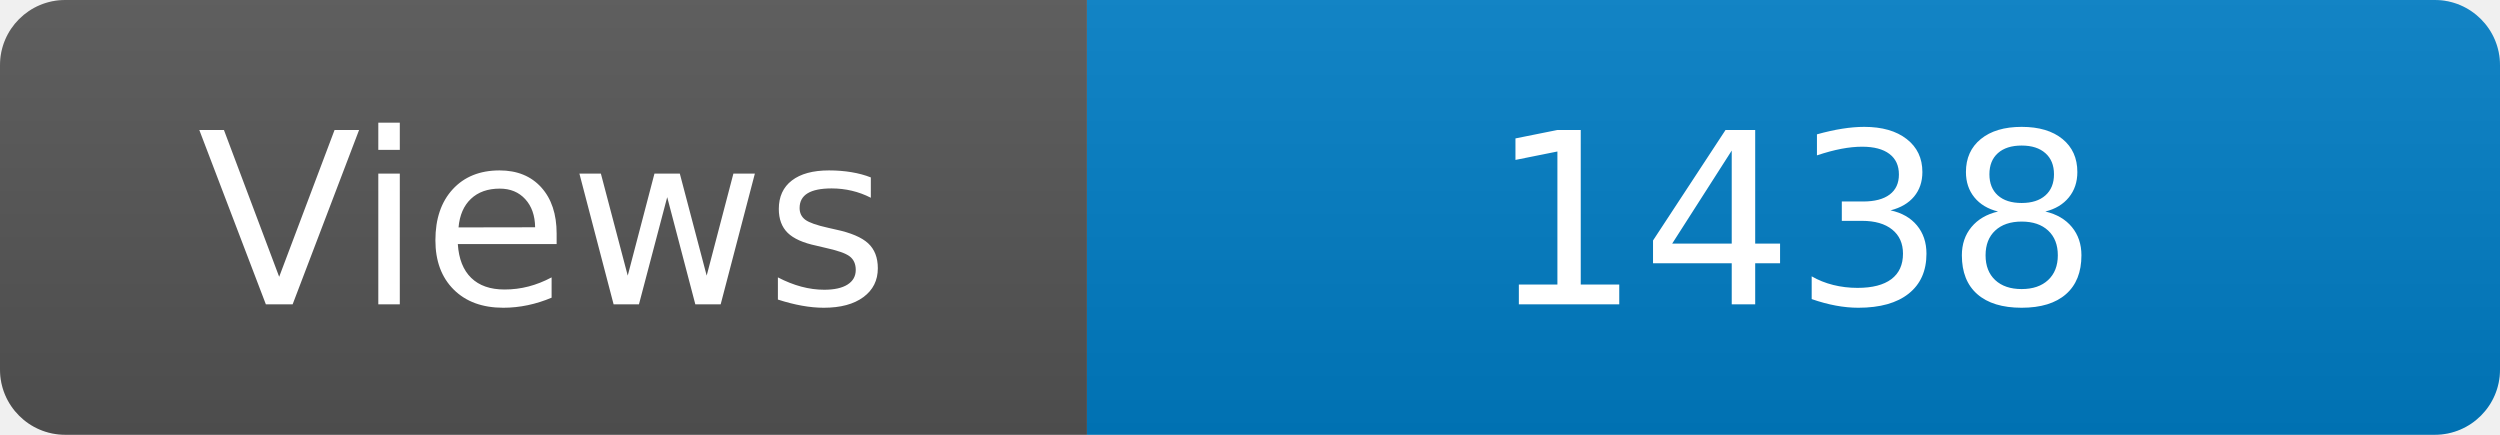
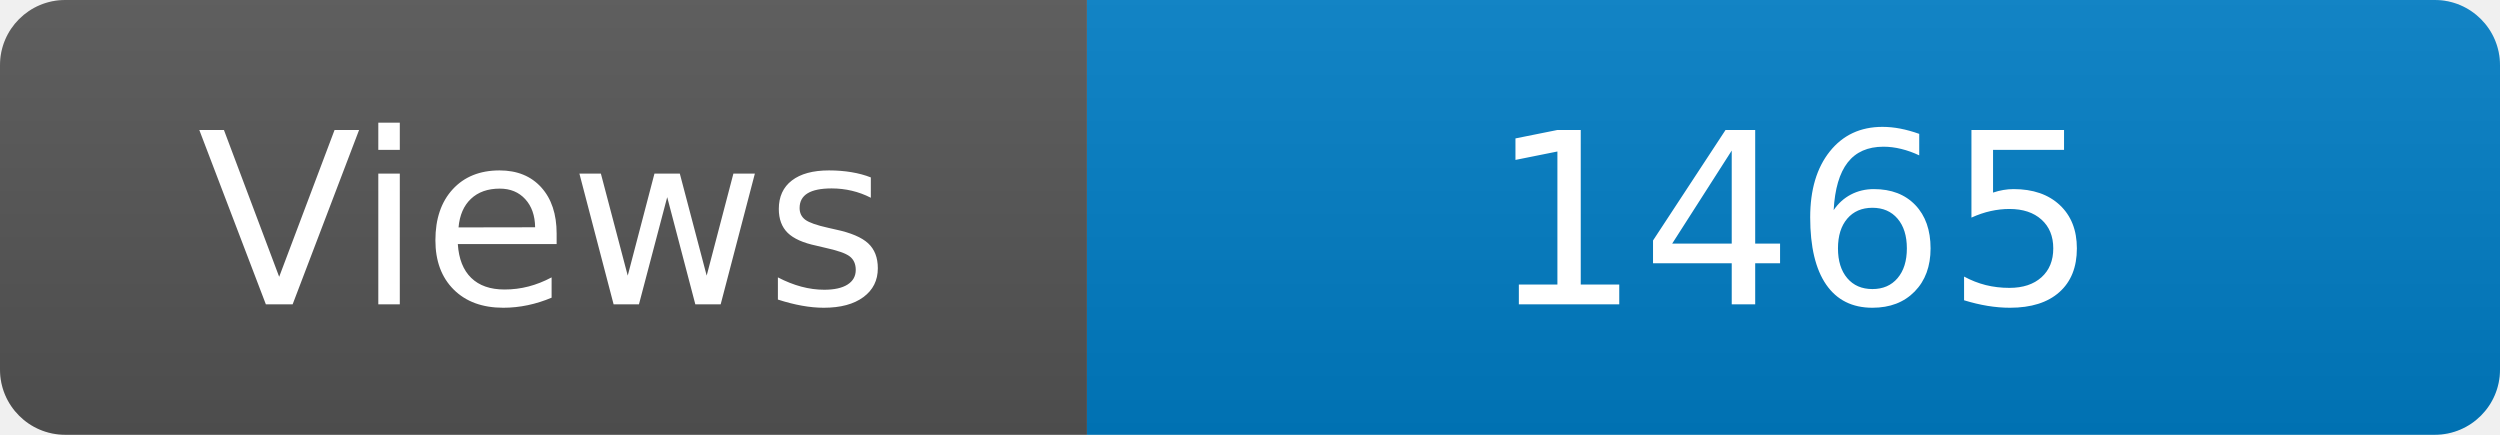
<svg xmlns="http://www.w3.org/2000/svg" width="115" height="20" role="img" aria-label="Maintained?: yes">
  <linearGradient id="s" x2="0" y2="100%">
    <stop offset="0" stop-color="#bbb" stop-opacity=".1" />
    <stop offset="1" stop-opacity=".1" />
  </linearGradient>
  <clipPath id="r">
    <rect width="115" height="20" rx="3" fill="#fff" />
  </clipPath>
  <g clip-path="url(#r)">
    <rect width="50" height="20" fill="#555" />
    <rect x="50" width="160" height="20" fill="#007ec6" />
    <rect width="115" height="20" fill="url(#s)" />
  </g>
  <g fill="#fff" text-anchor="middle" font-family="Verdana,Geneva,DejaVu Sans,sans-serif" font-size="110">
    <text x="250" y="140" transform="scale(.1)" fill="#fff">Views</text>
-     <text x="825" y="140" transform="scale(.1)" fill="#fff">1438</text>
+     <text x="825" y="140" transform="scale(.1)" fill="#fff">1465</text>
  </g>
</svg>
